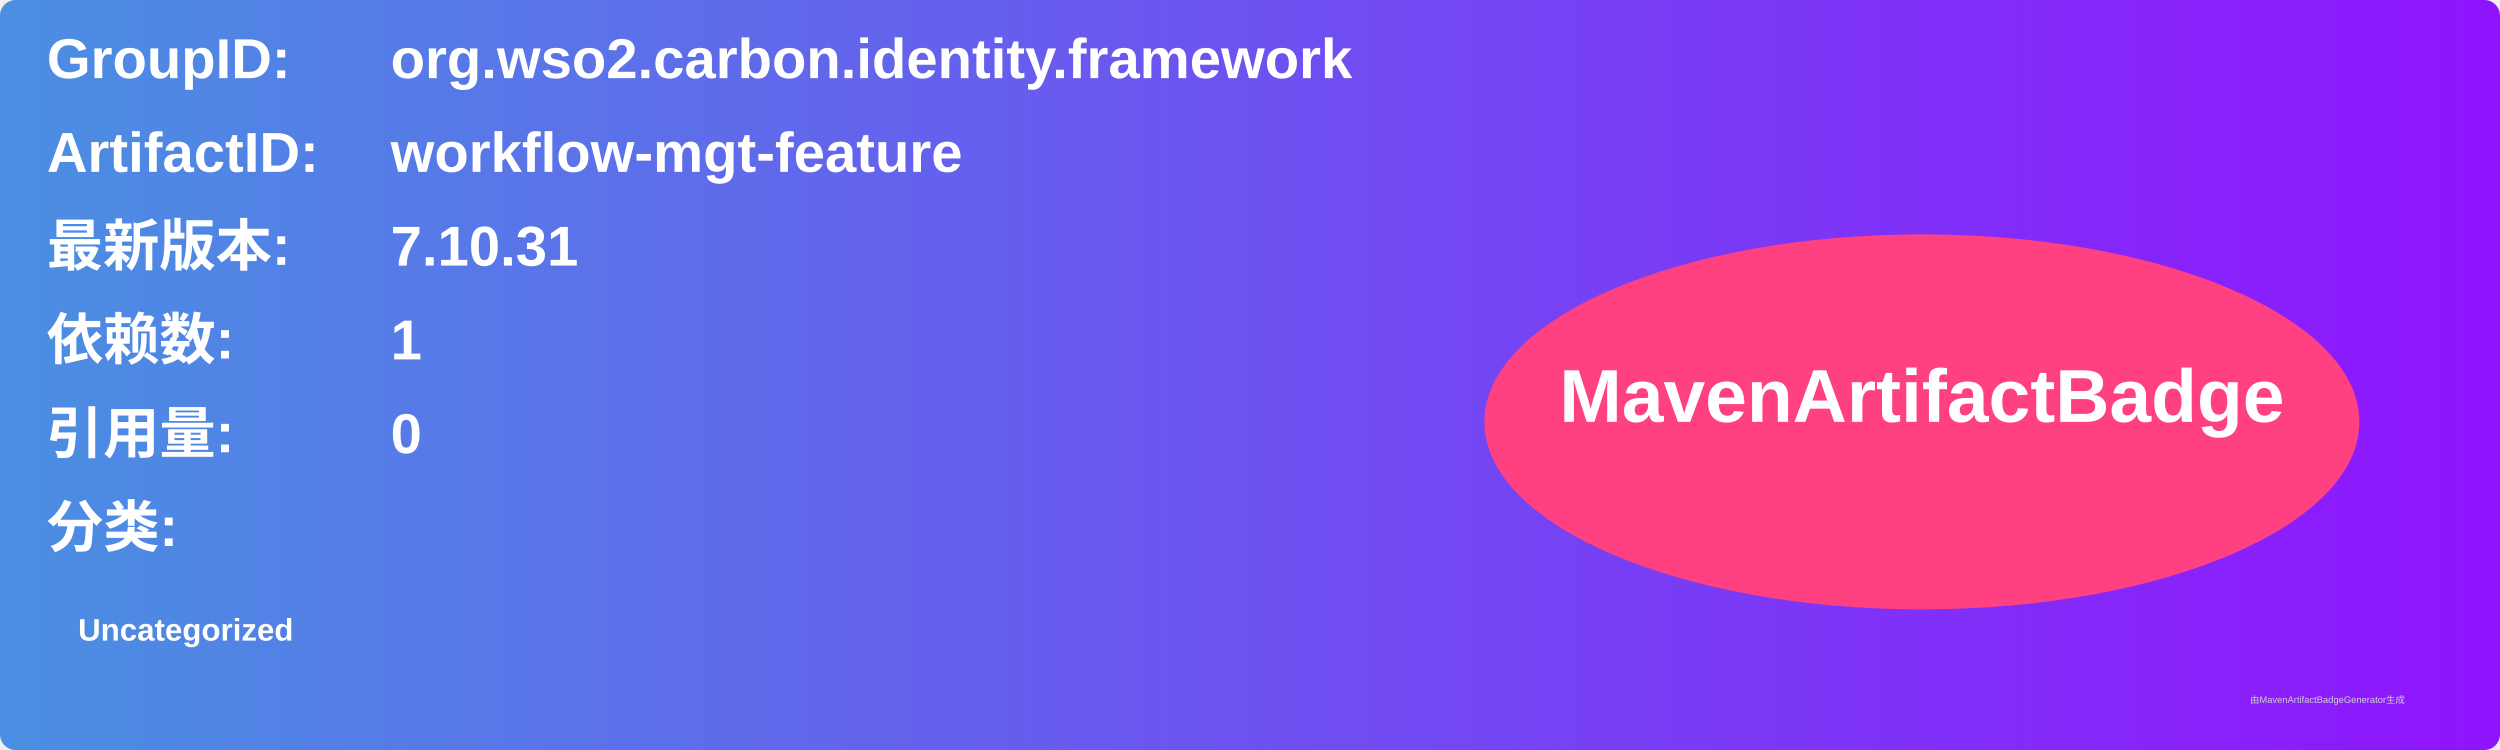
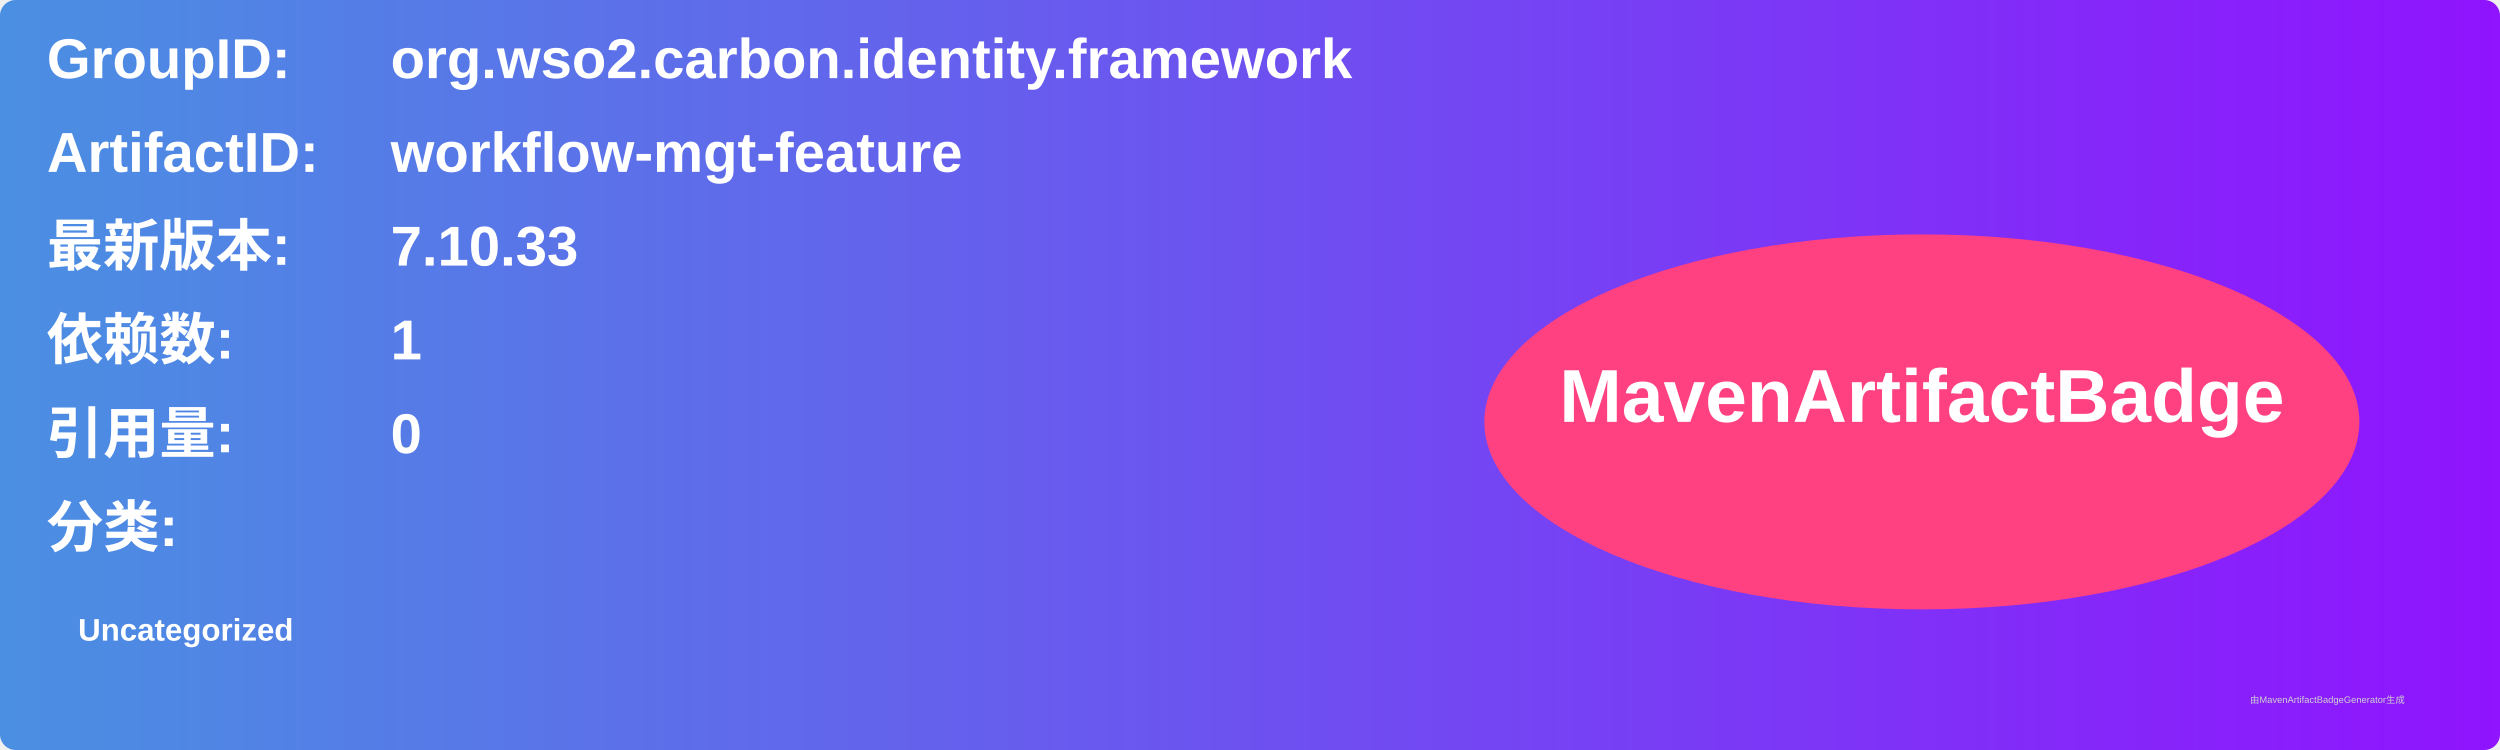
<svg xmlns="http://www.w3.org/2000/svg" width="800" height="240" viewBox="0 0 800 240">
  <linearGradient id="grad" x1="0%" y1="0%" x2="100%" y2="0%">
    <stop offset="0%" stop-color="#4a90e2" />
    <stop offset="100%" stop-color="#9013fe" />
  </linearGradient>
  <rect width="100%" height="100%" rx="5" ry="5" fill="url(#grad)" />
  <g transform="translate(15, 15)">
    <text x="0" y="10" font-family="Arial" font-size="18" fill="white" font-weight="bold" width="260">GroupID:</text>
    <text x="110" y="10" font-family="Arial" font-size="18" fill="white" font-weight="bold" width="460">org.wso2.carbon.identity.framework</text>
    <text x="0" y="40" font-family="Arial" font-size="18" fill="white" font-weight="bold" width="260">ArtifactID:</text>
    <text x="110" y="40" font-family="Arial" font-size="18" fill="white" font-weight="bold" width="460">workflow-mgt-feature</text>
    <text x="0" y="70" font-family="Arial" font-size="18" fill="white" font-weight="bold">最新版本:</text>
    <text x="110" y="70" font-family="Arial" font-size="18" fill="white" font-weight="bold">
-       <tspan font-weight="bold">7.10.31</tspan>
+       <tspan font-weight="bold">7.10.33</tspan>
    </text>
    <text x="0" y="100" font-family="Arial" font-size="18" fill="white" font-weight="bold">依赖数: </text>
    <text x="110" y="100" font-family="Arial" font-size="18" fill="white">
      <tspan font-weight="bold">1</tspan>
    </text>
    <text x="0" y="130" font-family="Arial" font-size="18" fill="white" font-weight="bold">引用量: </text>
    <text x="110" y="130" font-family="Arial" font-size="18" fill="white">
      <tspan font-weight="bold">0</tspan>
    </text>
    <text x="0" y="160" font-family="Arial" font-size="18" fill="white" font-weight="bold">分类:</text>
    <text x="10" y="190" font-family="Arial" font-size="10" fill="white">
      <tspan font-weight="bold">Uncategorized</tspan>
    </text>
    <ellipse cx="600" cy="120" rx="140" ry="60" fill="#ff4081" />
    <text x="600" y="120" text-anchor="middle" font-family="Arial" font-size="24" fill="white" font-weight="bold">MavenArtifactBadge</text>
  </g>
  <text x="720" y="225" font-family="Arial" font-size="3" fill="#d0d0d0">由MavenArtifactBadgeGenerator生成</text>
</svg>
